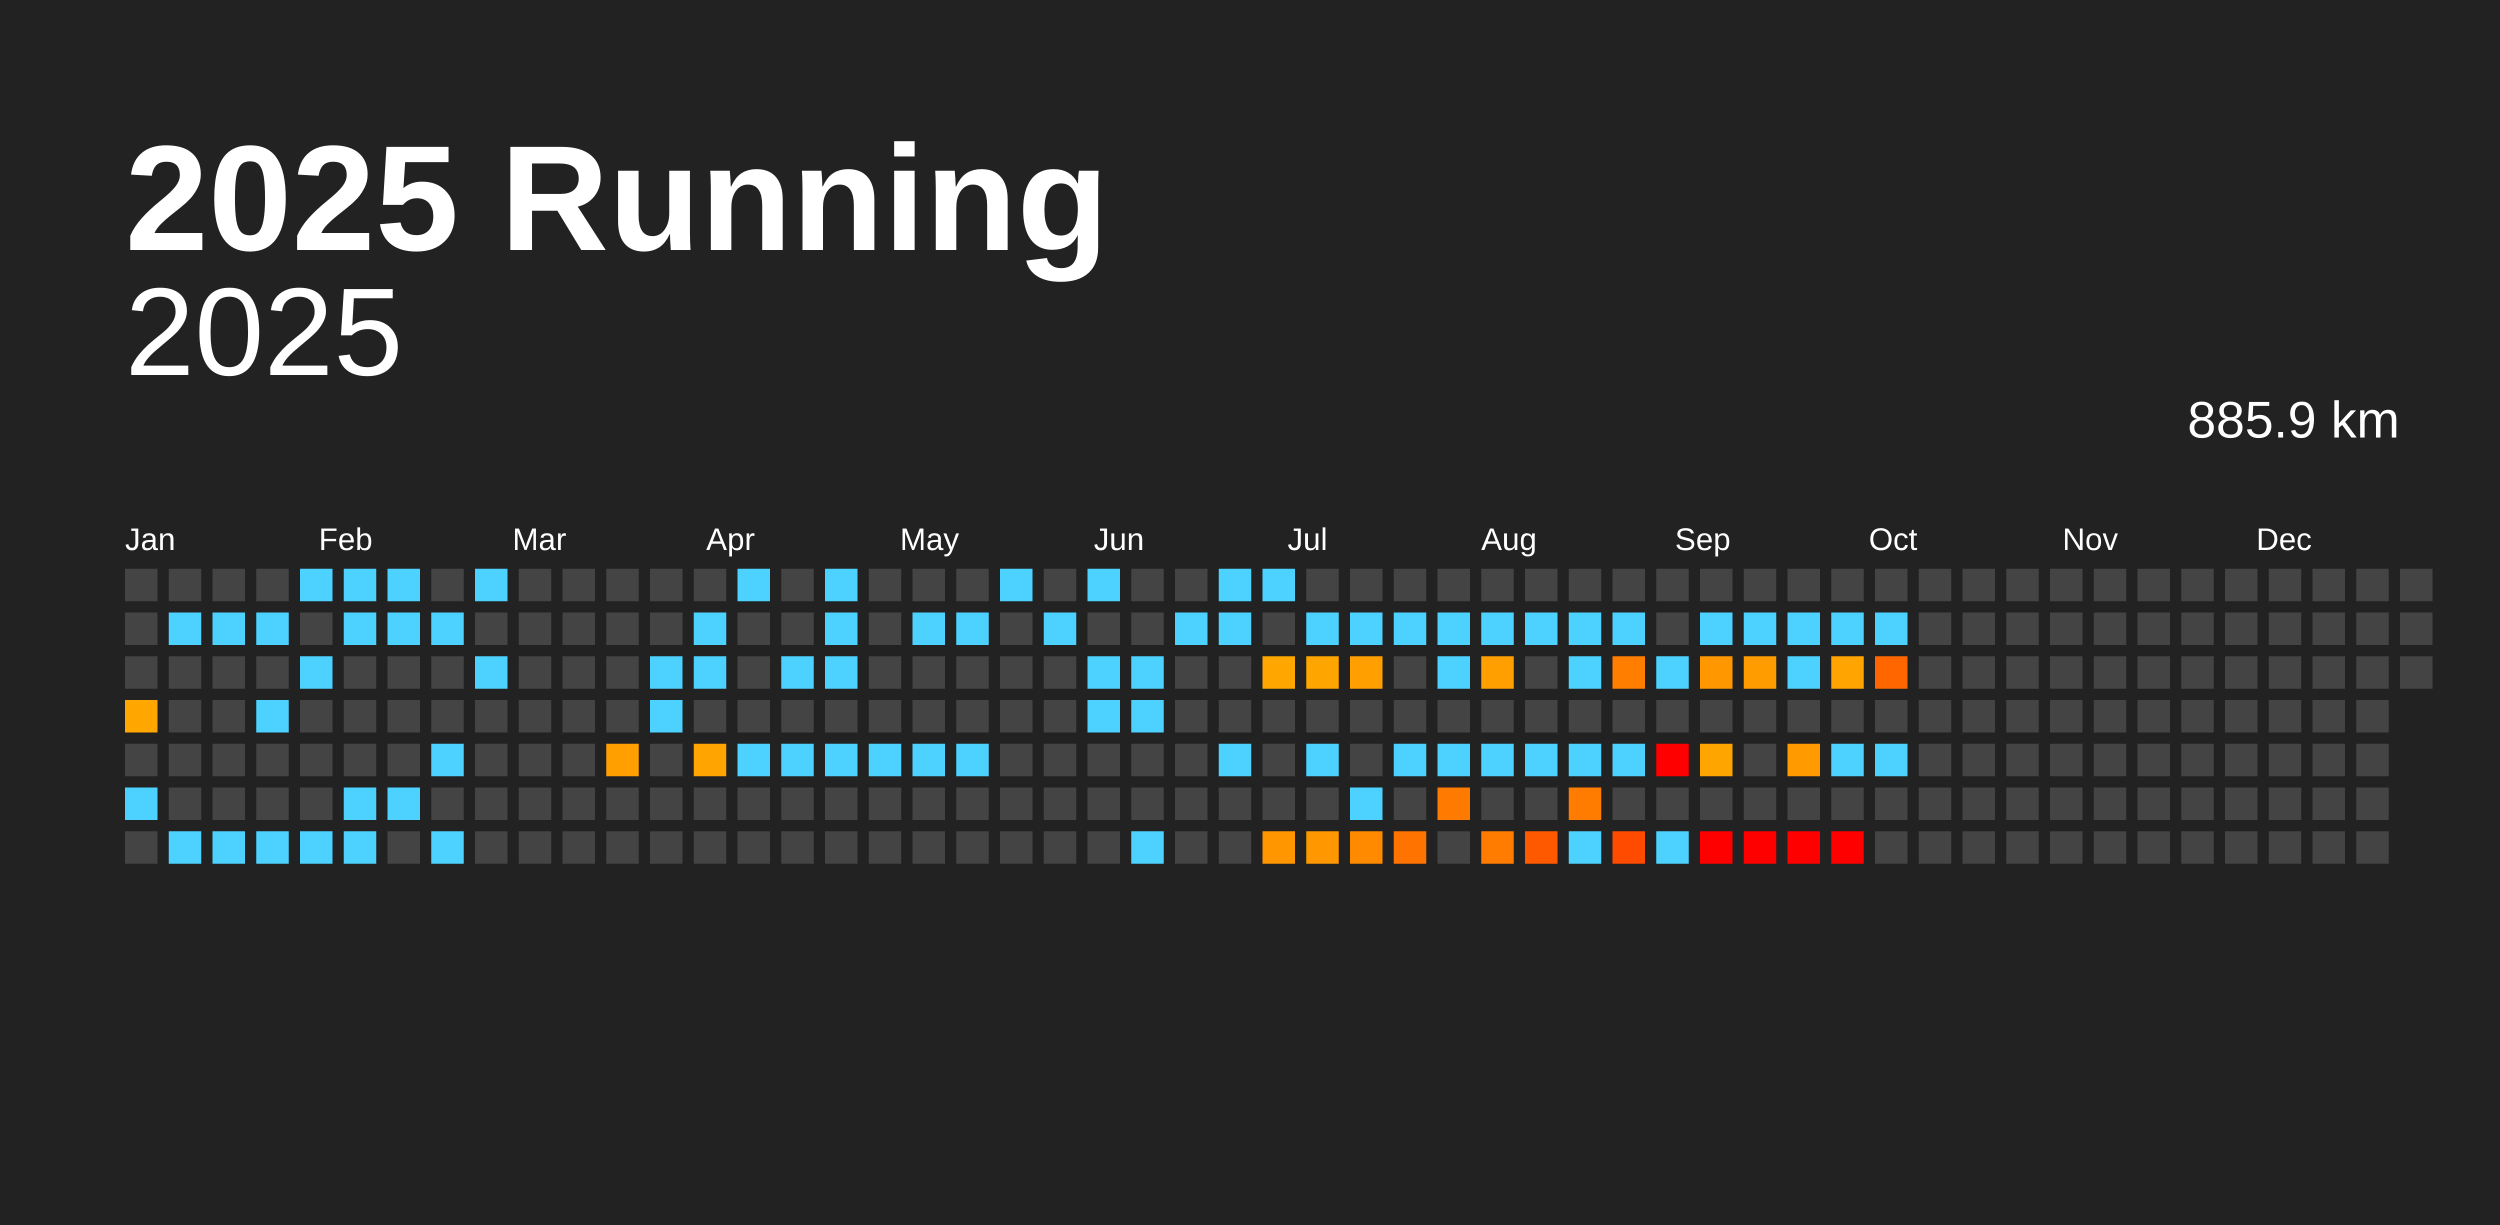
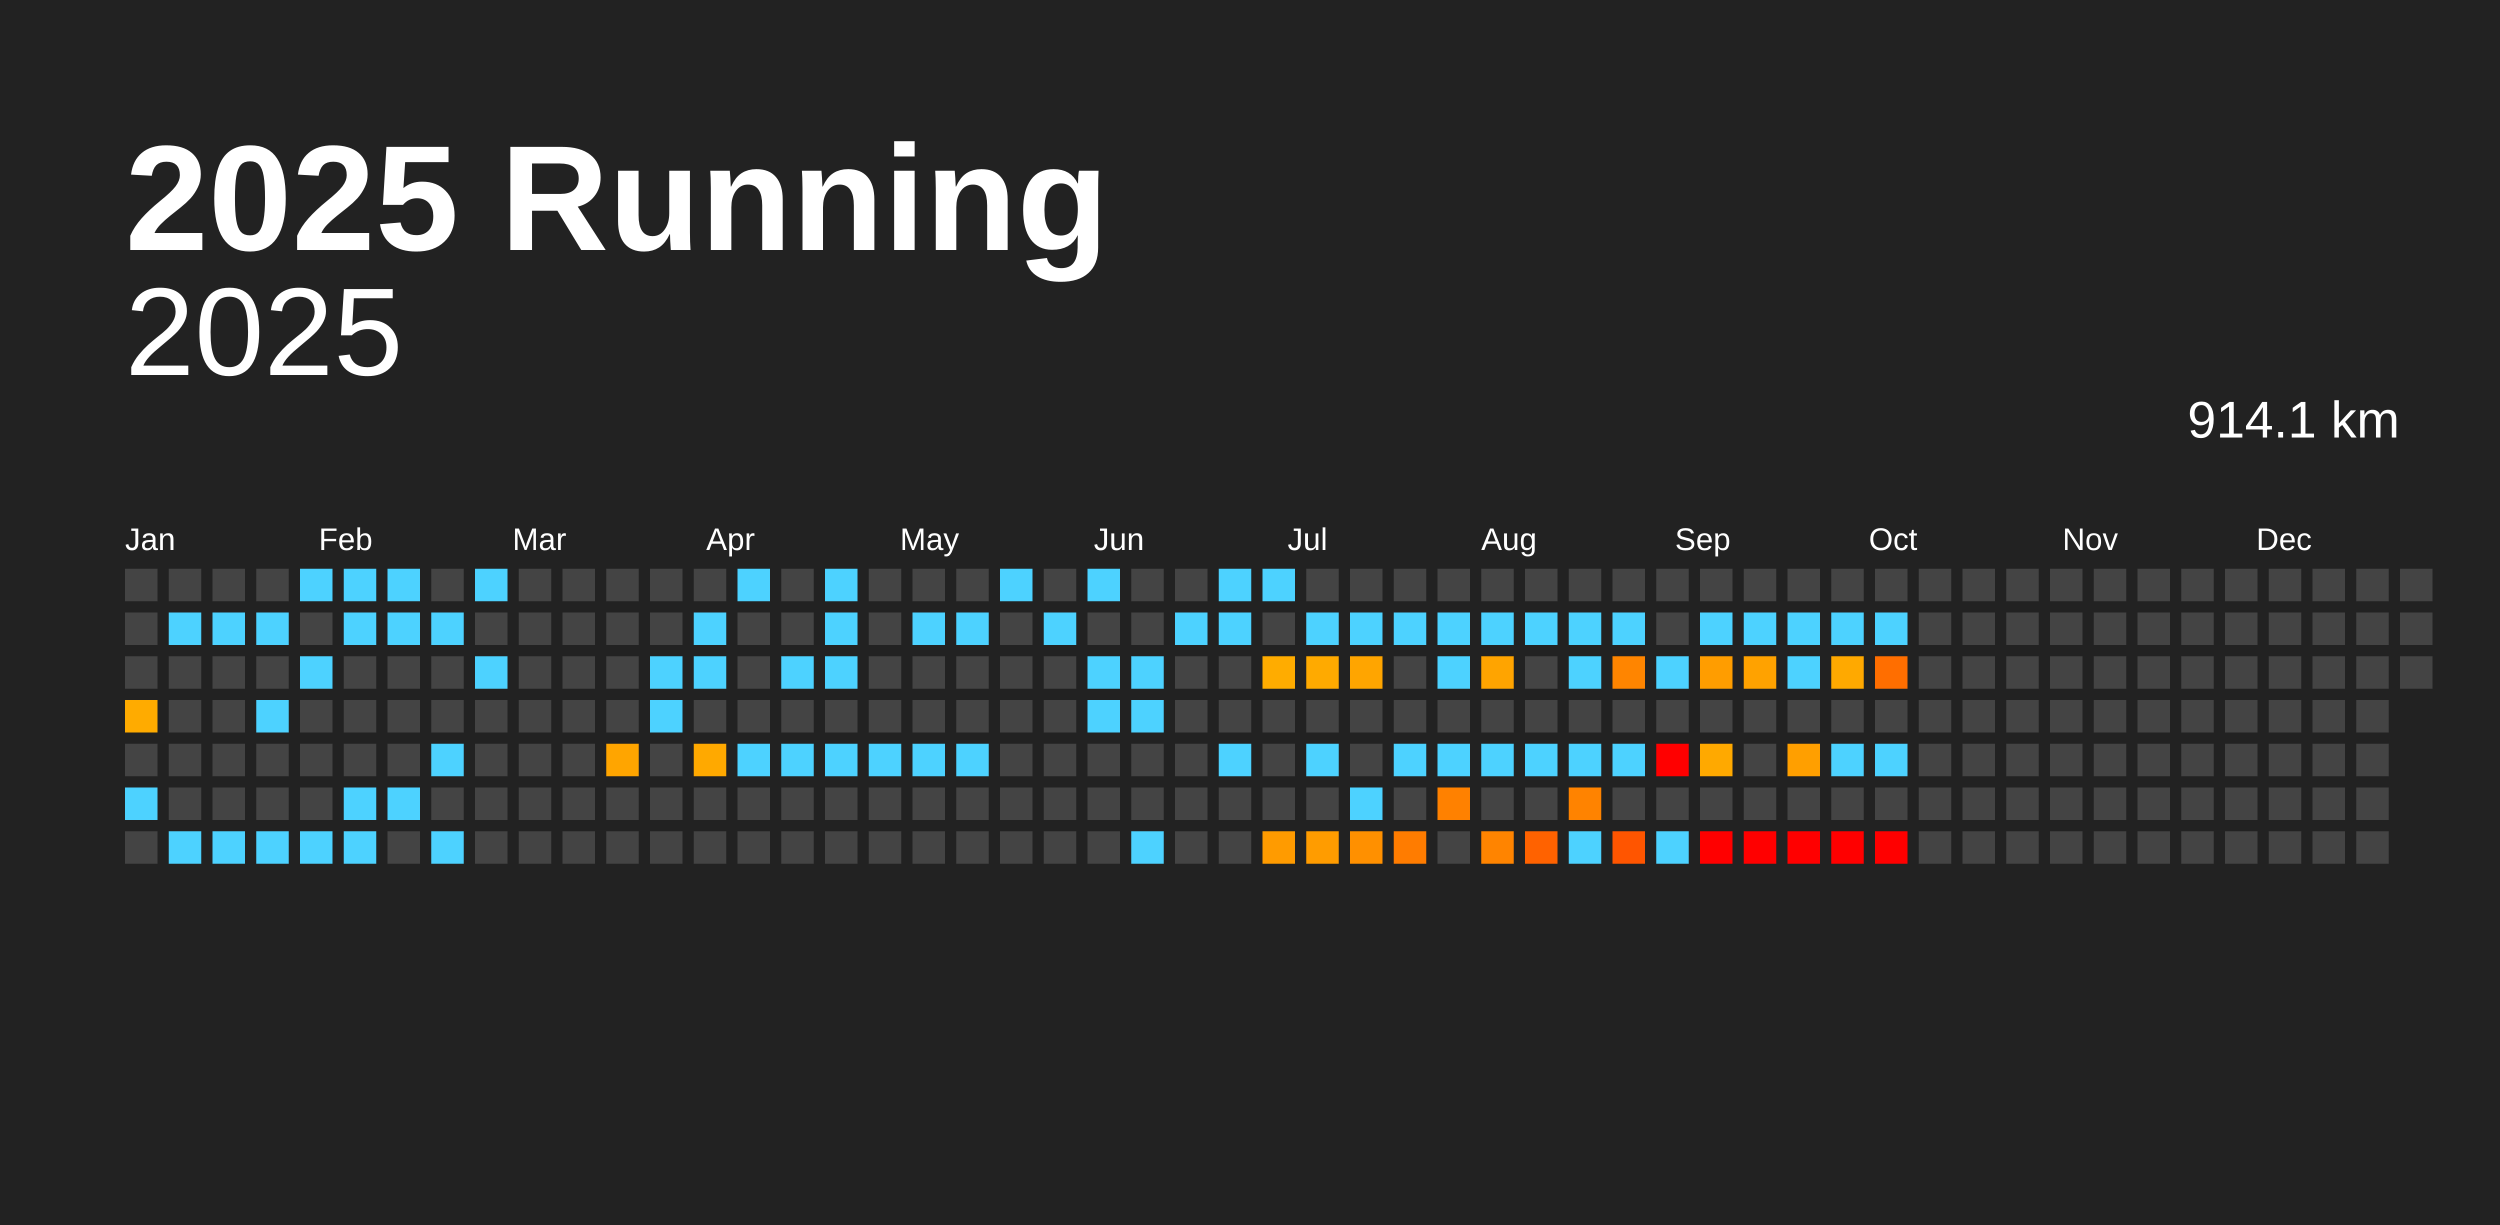
<svg xmlns="http://www.w3.org/2000/svg" baseProfile="full" height="98mm" version="1.1" viewBox="0,0,200,98" width="200mm">
  <defs />
  <rect fill="#222222" height="98" width="200" x="0" y="0" />
  <text fill="#FFFFFF" style="font-size:12px; font-family:Arial; font-weight:bold;" x="10" y="20">2025 Running</text>
  <text alignment-baseline="hanging" fill="#FFFFFF" style="font-size:10.0px; font-family:Arial;" x="10" y="30">2025</text>
-   <text alignment-baseline="hanging" fill="#FFFFFF" style="font-size:4.125px; font-family:Arial;" x="175" y="35">885.9 km</text>
+   <text alignment-baseline="hanging" fill="#FFFFFF" style="font-size:4.125px; font-family:Arial;" x="175" y="35">914.1 km</text>
  <text fill="#FFFFFF" style="font-size:2.5px; font-family:Arial" x="10.0" y="44">Jan</text>
  <text fill="#FFFFFF" style="font-size:2.5px; font-family:Arial" x="25.5" y="44">Feb</text>
  <text fill="#FFFFFF" style="font-size:2.5px; font-family:Arial" x="41.0" y="44">Mar</text>
  <text fill="#FFFFFF" style="font-size:2.5px; font-family:Arial" x="56.5" y="44">Apr</text>
  <text fill="#FFFFFF" style="font-size:2.5px; font-family:Arial" x="72.0" y="44">May</text>
  <text fill="#FFFFFF" style="font-size:2.5px; font-family:Arial" x="87.5" y="44">Jun</text>
  <text fill="#FFFFFF" style="font-size:2.5px; font-family:Arial" x="103.0" y="44">Jul</text>
  <text fill="#FFFFFF" style="font-size:2.5px; font-family:Arial" x="118.5" y="44">Aug</text>
  <text fill="#FFFFFF" style="font-size:2.5px; font-family:Arial" x="134.0" y="44">Sep</text>
  <text fill="#FFFFFF" style="font-size:2.5px; font-family:Arial" x="149.5" y="44">Oct</text>
  <text fill="#FFFFFF" style="font-size:2.5px; font-family:Arial" x="165.0" y="44">Nov</text>
  <text fill="#FFFFFF" style="font-size:2.5px; font-family:Arial" x="180.5" y="44">Dec</text>
  <rect fill="#444444" height="2.6" width="2.6" x="10.0" y="45.5" />
  <rect fill="#444444" height="2.6" width="2.6" x="10.0" y="49.0" />
  <rect fill="#444444" height="2.6" width="2.6" x="10.0" y="52.5" />
-   <rect fill="#ffa600" height="2.6" width="2.6" x="10.0" y="56.0" />
+   <rect fill="#ffab00" height="2.6" width="2.6" x="10.0" y="56.0" />
  <rect fill="#444444" height="2.6" width="2.6" x="10.0" y="59.5" />
  <rect fill="#4dd2ff" height="2.6" width="2.6" x="10.0" y="63.0" />
  <rect fill="#444444" height="2.6" width="2.6" x="10.0" y="66.5" />
  <rect fill="#444444" height="2.6" width="2.6" x="13.5" y="45.5" />
  <rect fill="#4dd2ff" height="2.6" width="2.6" x="13.5" y="49.0" />
  <rect fill="#444444" height="2.6" width="2.6" x="13.5" y="52.5" />
  <rect fill="#444444" height="2.6" width="2.6" x="13.5" y="56.0" />
  <rect fill="#444444" height="2.6" width="2.6" x="13.5" y="59.5" />
  <rect fill="#444444" height="2.6" width="2.6" x="13.5" y="63.0" />
  <rect fill="#4dd2ff" height="2.6" width="2.6" x="13.5" y="66.5" />
  <rect fill="#444444" height="2.6" width="2.6" x="17.0" y="45.5" />
  <rect fill="#4dd2ff" height="2.6" width="2.6" x="17.0" y="49.0" />
  <rect fill="#444444" height="2.6" width="2.6" x="17.0" y="52.5" />
  <rect fill="#444444" height="2.6" width="2.6" x="17.0" y="56.0" />
  <rect fill="#444444" height="2.6" width="2.6" x="17.0" y="59.5" />
  <rect fill="#444444" height="2.6" width="2.6" x="17.0" y="63.0" />
  <rect fill="#4dd2ff" height="2.6" width="2.6" x="17.0" y="66.5" />
  <rect fill="#444444" height="2.6" width="2.6" x="20.5" y="45.5" />
  <rect fill="#4dd2ff" height="2.6" width="2.6" x="20.5" y="49.0" />
  <rect fill="#444444" height="2.6" width="2.6" x="20.5" y="52.5" />
  <rect fill="#4dd2ff" height="2.6" width="2.6" x="20.5" y="56.0" />
  <rect fill="#444444" height="2.6" width="2.6" x="20.5" y="59.5" />
  <rect fill="#444444" height="2.6" width="2.6" x="20.5" y="63.0" />
  <rect fill="#4dd2ff" height="2.6" width="2.6" x="20.5" y="66.5" />
  <rect fill="#4dd2ff" height="2.6" width="2.6" x="24.0" y="45.5" />
  <rect fill="#444444" height="2.6" width="2.6" x="24.0" y="49.0" />
  <rect fill="#4dd2ff" height="2.6" width="2.6" x="24.0" y="52.5" />
  <rect fill="#444444" height="2.6" width="2.6" x="24.0" y="56.0" />
  <rect fill="#444444" height="2.6" width="2.6" x="24.0" y="59.5" />
  <rect fill="#444444" height="2.6" width="2.6" x="24.0" y="63.0" />
  <rect fill="#4dd2ff" height="2.6" width="2.6" x="24.0" y="66.5" />
  <rect fill="#4dd2ff" height="2.6" width="2.6" x="27.5" y="45.5" />
  <rect fill="#4dd2ff" height="2.6" width="2.6" x="27.5" y="49.0" />
  <rect fill="#444444" height="2.6" width="2.6" x="27.5" y="52.5" />
  <rect fill="#444444" height="2.6" width="2.6" x="27.5" y="56.0" />
  <rect fill="#444444" height="2.6" width="2.6" x="27.5" y="59.5" />
  <rect fill="#4dd2ff" height="2.6" width="2.6" x="27.5" y="63.0" />
  <rect fill="#4dd2ff" height="2.6" width="2.6" x="27.5" y="66.5" />
  <rect fill="#4dd2ff" height="2.6" width="2.6" x="31.0" y="45.5" />
  <rect fill="#4dd2ff" height="2.6" width="2.6" x="31.0" y="49.0" />
  <rect fill="#444444" height="2.6" width="2.6" x="31.0" y="52.5" />
  <rect fill="#444444" height="2.6" width="2.6" x="31.0" y="56.0" />
  <rect fill="#444444" height="2.6" width="2.6" x="31.0" y="59.5" />
  <rect fill="#4dd2ff" height="2.6" width="2.6" x="31.0" y="63.0" />
  <rect fill="#444444" height="2.6" width="2.6" x="31.0" y="66.5" />
  <rect fill="#444444" height="2.6" width="2.6" x="34.5" y="45.5" />
  <rect fill="#4dd2ff" height="2.6" width="2.6" x="34.5" y="49.0" />
  <rect fill="#444444" height="2.6" width="2.6" x="34.5" y="52.5" />
  <rect fill="#444444" height="2.6" width="2.6" x="34.5" y="56.0" />
  <rect fill="#4dd2ff" height="2.6" width="2.6" x="34.5" y="59.5" />
  <rect fill="#444444" height="2.6" width="2.6" x="34.5" y="63.0" />
  <rect fill="#4dd2ff" height="2.6" width="2.6" x="34.5" y="66.5" />
  <rect fill="#4dd2ff" height="2.6" width="2.6" x="38.0" y="45.5" />
  <rect fill="#444444" height="2.6" width="2.6" x="38.0" y="49.0" />
  <rect fill="#4dd2ff" height="2.6" width="2.6" x="38.0" y="52.5" />
  <rect fill="#444444" height="2.6" width="2.6" x="38.0" y="56.0" />
  <rect fill="#444444" height="2.6" width="2.6" x="38.0" y="59.5" />
  <rect fill="#444444" height="2.6" width="2.6" x="38.0" y="63.0" />
  <rect fill="#444444" height="2.6" width="2.6" x="38.0" y="66.5" />
  <rect fill="#444444" height="2.6" width="2.6" x="41.5" y="45.5" />
  <rect fill="#444444" height="2.6" width="2.6" x="41.5" y="49.0" />
  <rect fill="#444444" height="2.6" width="2.6" x="41.5" y="52.5" />
  <rect fill="#444444" height="2.6" width="2.6" x="41.5" y="56.0" />
  <rect fill="#444444" height="2.6" width="2.6" x="41.5" y="59.5" />
  <rect fill="#444444" height="2.6" width="2.6" x="41.5" y="63.0" />
  <rect fill="#444444" height="2.6" width="2.6" x="41.5" y="66.5" />
  <rect fill="#444444" height="2.6" width="2.6" x="45.0" y="45.5" />
  <rect fill="#444444" height="2.6" width="2.6" x="45.0" y="49.0" />
  <rect fill="#444444" height="2.6" width="2.6" x="45.0" y="52.5" />
  <rect fill="#444444" height="2.6" width="2.6" x="45.0" y="56.0" />
  <rect fill="#444444" height="2.6" width="2.6" x="45.0" y="59.5" />
  <rect fill="#444444" height="2.6" width="2.6" x="45.0" y="63.0" />
  <rect fill="#444444" height="2.6" width="2.6" x="45.0" y="66.5" />
  <rect fill="#444444" height="2.6" width="2.6" x="48.5" y="45.5" />
  <rect fill="#444444" height="2.6" width="2.6" x="48.5" y="49.0" />
  <rect fill="#444444" height="2.6" width="2.6" x="48.5" y="52.5" />
  <rect fill="#444444" height="2.6" width="2.6" x="48.5" y="56.0" />
-   <rect fill="#ffa000" height="2.6" width="2.6" x="48.5" y="59.5" />
+   <rect fill="#ffa500" height="2.6" width="2.6" x="48.5" y="59.5" />
  <rect fill="#444444" height="2.6" width="2.6" x="48.5" y="63.0" />
  <rect fill="#444444" height="2.6" width="2.6" x="48.5" y="66.5" />
  <rect fill="#444444" height="2.6" width="2.6" x="52.0" y="45.5" />
  <rect fill="#444444" height="2.6" width="2.6" x="52.0" y="49.0" />
  <rect fill="#4dd2ff" height="2.6" width="2.6" x="52.0" y="52.5" />
  <rect fill="#4dd2ff" height="2.6" width="2.6" x="52.0" y="56.0" />
  <rect fill="#444444" height="2.6" width="2.6" x="52.0" y="59.5" />
  <rect fill="#444444" height="2.6" width="2.6" x="52.0" y="63.0" />
  <rect fill="#444444" height="2.6" width="2.6" x="52.0" y="66.5" />
  <rect fill="#444444" height="2.6" width="2.6" x="55.5" y="45.5" />
  <rect fill="#4dd2ff" height="2.6" width="2.6" x="55.5" y="49.0" />
  <rect fill="#4dd2ff" height="2.6" width="2.6" x="55.5" y="52.5" />
  <rect fill="#444444" height="2.6" width="2.6" x="55.5" y="56.0" />
-   <rect fill="#ffa400" height="2.6" width="2.6" x="55.5" y="59.5" />
+   <rect fill="#ffa900" height="2.6" width="2.6" x="55.5" y="59.5" />
  <rect fill="#444444" height="2.6" width="2.6" x="55.5" y="63.0" />
  <rect fill="#444444" height="2.6" width="2.6" x="55.5" y="66.5" />
  <rect fill="#4dd2ff" height="2.6" width="2.6" x="59.0" y="45.5" />
  <rect fill="#444444" height="2.6" width="2.6" x="59.0" y="49.0" />
  <rect fill="#444444" height="2.6" width="2.6" x="59.0" y="52.5" />
  <rect fill="#444444" height="2.6" width="2.6" x="59.0" y="56.0" />
  <rect fill="#4dd2ff" height="2.6" width="2.6" x="59.0" y="59.5" />
  <rect fill="#444444" height="2.6" width="2.6" x="59.0" y="63.0" />
  <rect fill="#444444" height="2.6" width="2.6" x="59.0" y="66.5" />
  <rect fill="#444444" height="2.6" width="2.6" x="62.5" y="45.5" />
  <rect fill="#444444" height="2.6" width="2.6" x="62.5" y="49.0" />
  <rect fill="#4dd2ff" height="2.6" width="2.6" x="62.5" y="52.5" />
  <rect fill="#444444" height="2.6" width="2.6" x="62.5" y="56.0" />
  <rect fill="#4dd2ff" height="2.6" width="2.6" x="62.5" y="59.5" />
  <rect fill="#444444" height="2.6" width="2.6" x="62.5" y="63.0" />
  <rect fill="#444444" height="2.6" width="2.6" x="62.5" y="66.5" />
  <rect fill="#4dd2ff" height="2.6" width="2.6" x="66.0" y="45.5" />
  <rect fill="#4dd2ff" height="2.6" width="2.6" x="66.0" y="49.0" />
  <rect fill="#4dd2ff" height="2.6" width="2.6" x="66.0" y="52.5" />
  <rect fill="#444444" height="2.6" width="2.6" x="66.0" y="56.0" />
  <rect fill="#4dd2ff" height="2.6" width="2.6" x="66.0" y="59.5" />
  <rect fill="#444444" height="2.6" width="2.6" x="66.0" y="63.0" />
  <rect fill="#444444" height="2.6" width="2.6" x="66.0" y="66.5" />
  <rect fill="#444444" height="2.6" width="2.6" x="69.5" y="45.5" />
  <rect fill="#444444" height="2.6" width="2.6" x="69.5" y="49.0" />
  <rect fill="#444444" height="2.6" width="2.6" x="69.5" y="52.5" />
  <rect fill="#444444" height="2.6" width="2.6" x="69.5" y="56.0" />
  <rect fill="#4dd2ff" height="2.6" width="2.6" x="69.5" y="59.5" />
  <rect fill="#444444" height="2.6" width="2.6" x="69.5" y="63.0" />
  <rect fill="#444444" height="2.6" width="2.6" x="69.5" y="66.5" />
  <rect fill="#444444" height="2.6" width="2.6" x="73.0" y="45.5" />
  <rect fill="#4dd2ff" height="2.6" width="2.6" x="73.0" y="49.0" />
  <rect fill="#444444" height="2.6" width="2.6" x="73.0" y="52.5" />
  <rect fill="#444444" height="2.6" width="2.6" x="73.0" y="56.0" />
  <rect fill="#4dd2ff" height="2.6" width="2.6" x="73.0" y="59.5" />
  <rect fill="#444444" height="2.6" width="2.6" x="73.0" y="63.0" />
  <rect fill="#444444" height="2.6" width="2.6" x="73.0" y="66.5" />
  <rect fill="#444444" height="2.6" width="2.6" x="76.5" y="45.5" />
  <rect fill="#4dd2ff" height="2.6" width="2.6" x="76.5" y="49.0" />
  <rect fill="#444444" height="2.6" width="2.6" x="76.5" y="52.5" />
  <rect fill="#444444" height="2.6" width="2.6" x="76.5" y="56.0" />
  <rect fill="#4dd2ff" height="2.6" width="2.6" x="76.5" y="59.5" />
  <rect fill="#444444" height="2.6" width="2.6" x="76.5" y="63.0" />
  <rect fill="#444444" height="2.6" width="2.6" x="76.5" y="66.5" />
  <rect fill="#4dd2ff" height="2.6" width="2.6" x="80.0" y="45.5" />
  <rect fill="#444444" height="2.6" width="2.6" x="80.0" y="49.0" />
  <rect fill="#444444" height="2.6" width="2.6" x="80.0" y="52.5" />
  <rect fill="#444444" height="2.6" width="2.6" x="80.0" y="56.0" />
  <rect fill="#444444" height="2.6" width="2.6" x="80.0" y="59.5" />
  <rect fill="#444444" height="2.6" width="2.6" x="80.0" y="63.0" />
  <rect fill="#444444" height="2.6" width="2.6" x="80.0" y="66.5" />
  <rect fill="#444444" height="2.6" width="2.6" x="83.5" y="45.5" />
  <rect fill="#4dd2ff" height="2.6" width="2.6" x="83.5" y="49.0" />
  <rect fill="#444444" height="2.6" width="2.6" x="83.5" y="52.5" />
  <rect fill="#444444" height="2.6" width="2.6" x="83.5" y="56.0" />
  <rect fill="#444444" height="2.6" width="2.6" x="83.5" y="59.5" />
  <rect fill="#444444" height="2.6" width="2.6" x="83.5" y="63.0" />
  <rect fill="#444444" height="2.6" width="2.6" x="83.5" y="66.5" />
  <rect fill="#4dd2ff" height="2.6" width="2.6" x="87.0" y="45.5" />
  <rect fill="#444444" height="2.6" width="2.6" x="87.0" y="49.0" />
  <rect fill="#4dd2ff" height="2.6" width="2.6" x="87.0" y="52.5" />
  <rect fill="#4dd2ff" height="2.6" width="2.6" x="87.0" y="56.0" />
  <rect fill="#444444" height="2.6" width="2.6" x="87.0" y="59.5" />
  <rect fill="#444444" height="2.6" width="2.6" x="87.0" y="63.0" />
  <rect fill="#444444" height="2.6" width="2.6" x="87.0" y="66.5" />
  <rect fill="#444444" height="2.6" width="2.6" x="90.5" y="45.5" />
  <rect fill="#444444" height="2.6" width="2.6" x="90.5" y="49.0" />
  <rect fill="#4dd2ff" height="2.6" width="2.6" x="90.5" y="52.5" />
  <rect fill="#4dd2ff" height="2.6" width="2.6" x="90.5" y="56.0" />
  <rect fill="#444444" height="2.6" width="2.6" x="90.5" y="59.5" />
  <rect fill="#444444" height="2.6" width="2.6" x="90.5" y="63.0" />
  <rect fill="#4dd2ff" height="2.6" width="2.6" x="90.5" y="66.5" />
  <rect fill="#444444" height="2.6" width="2.6" x="94.0" y="45.5" />
  <rect fill="#4dd2ff" height="2.6" width="2.6" x="94.0" y="49.0" />
  <rect fill="#444444" height="2.6" width="2.6" x="94.0" y="52.5" />
  <rect fill="#444444" height="2.6" width="2.6" x="94.0" y="56.0" />
  <rect fill="#444444" height="2.6" width="2.6" x="94.0" y="59.5" />
  <rect fill="#444444" height="2.6" width="2.6" x="94.0" y="63.0" />
  <rect fill="#444444" height="2.6" width="2.6" x="94.0" y="66.5" />
  <rect fill="#4dd2ff" height="2.6" width="2.6" x="97.5" y="45.5" />
  <rect fill="#4dd2ff" height="2.6" width="2.6" x="97.5" y="49.0" />
  <rect fill="#444444" height="2.6" width="2.6" x="97.5" y="52.5" />
  <rect fill="#444444" height="2.6" width="2.6" x="97.5" y="56.0" />
  <rect fill="#4dd2ff" height="2.6" width="2.6" x="97.5" y="59.5" />
  <rect fill="#444444" height="2.6" width="2.6" x="97.5" y="63.0" />
  <rect fill="#444444" height="2.6" width="2.6" x="97.5" y="66.5" />
  <rect fill="#4dd2ff" height="2.6" width="2.6" x="101.0" y="45.5" />
  <rect fill="#444444" height="2.6" width="2.6" x="101.0" y="49.0" />
-   <rect fill="#ffa700" height="2.6" width="2.6" x="101.0" y="52.5" />
+   <rect fill="#ffac00" height="2.6" width="2.6" x="101.0" y="52.5" />
  <rect fill="#444444" height="2.6" width="2.6" x="101.0" y="56.0" />
  <rect fill="#444444" height="2.6" width="2.6" x="101.0" y="59.5" />
  <rect fill="#444444" height="2.6" width="2.6" x="101.0" y="63.0" />
-   <rect fill="#ff9600" height="2.6" width="2.6" x="101.0" y="66.5" />
+   <rect fill="#ff9b00" height="2.6" width="2.6" x="101.0" y="66.5" />
  <rect fill="#444444" height="2.6" width="2.6" x="104.5" y="45.5" />
  <rect fill="#4dd2ff" height="2.6" width="2.6" x="104.5" y="49.0" />
-   <rect fill="#ffa500" height="2.6" width="2.6" x="104.5" y="52.5" />
+   <rect fill="#ffaa00" height="2.6" width="2.6" x="104.5" y="52.5" />
  <rect fill="#444444" height="2.6" width="2.6" x="104.5" y="56.0" />
  <rect fill="#4dd2ff" height="2.6" width="2.6" x="104.5" y="59.5" />
  <rect fill="#444444" height="2.6" width="2.6" x="104.5" y="63.0" />
-   <rect fill="#ff9700" height="2.6" width="2.6" x="104.5" y="66.5" />
+   <rect fill="#ff9c00" height="2.6" width="2.6" x="104.5" y="66.5" />
  <rect fill="#444444" height="2.6" width="2.6" x="108.0" y="45.5" />
  <rect fill="#4dd2ff" height="2.6" width="2.6" x="108.0" y="49.0" />
-   <rect fill="#ffa000" height="2.6" width="2.6" x="108.0" y="52.5" />
+   <rect fill="#ffa500" height="2.6" width="2.6" x="108.0" y="52.5" />
  <rect fill="#444444" height="2.6" width="2.6" x="108.0" y="56.0" />
  <rect fill="#444444" height="2.6" width="2.6" x="108.0" y="59.5" />
  <rect fill="#4dd2ff" height="2.6" width="2.6" x="108.0" y="63.0" />
-   <rect fill="#ff8a00" height="2.6" width="2.6" x="108.0" y="66.5" />
+   <rect fill="#ff9000" height="2.6" width="2.6" x="108.0" y="66.5" />
  <rect fill="#444444" height="2.6" width="2.6" x="111.5" y="45.5" />
  <rect fill="#4dd2ff" height="2.6" width="2.6" x="111.5" y="49.0" />
  <rect fill="#444444" height="2.6" width="2.6" x="111.5" y="52.5" />
  <rect fill="#444444" height="2.6" width="2.6" x="111.5" y="56.0" />
  <rect fill="#4dd2ff" height="2.6" width="2.6" x="111.5" y="59.5" />
  <rect fill="#444444" height="2.6" width="2.6" x="111.5" y="63.0" />
-   <rect fill="#ff7400" height="2.6" width="2.6" x="111.5" y="66.5" />
+   <rect fill="#ff7c00" height="2.6" width="2.6" x="111.5" y="66.5" />
  <rect fill="#444444" height="2.6" width="2.6" x="115.0" y="45.5" />
  <rect fill="#4dd2ff" height="2.6" width="2.6" x="115.0" y="49.0" />
  <rect fill="#4dd2ff" height="2.6" width="2.6" x="115.0" y="52.5" />
  <rect fill="#444444" height="2.6" width="2.6" x="115.0" y="56.0" />
  <rect fill="#4dd2ff" height="2.6" width="2.6" x="115.0" y="59.5" />
-   <rect fill="#ff7a00" height="2.6" width="2.6" x="115.0" y="63.0" />
+   <rect fill="#ff8100" height="2.6" width="2.6" x="115.0" y="63.0" />
  <rect fill="#444444" height="2.6" width="2.6" x="115.0" y="66.5" />
  <rect fill="#444444" height="2.6" width="2.6" x="118.5" y="45.5" />
  <rect fill="#4dd2ff" height="2.6" width="2.6" x="118.5" y="49.0" />
-   <rect fill="#ff9f00" height="2.6" width="2.6" x="118.5" y="52.5" />
+   <rect fill="#ffa400" height="2.6" width="2.6" x="118.5" y="52.5" />
  <rect fill="#444444" height="2.6" width="2.6" x="118.5" y="56.0" />
  <rect fill="#4dd2ff" height="2.6" width="2.6" x="118.5" y="59.5" />
  <rect fill="#444444" height="2.6" width="2.6" x="118.5" y="63.0" />
-   <rect fill="#ff7c00" height="2.6" width="2.6" x="118.5" y="66.5" />
+   <rect fill="#ff8400" height="2.6" width="2.6" x="118.5" y="66.5" />
  <rect fill="#444444" height="2.6" width="2.6" x="122.0" y="45.5" />
  <rect fill="#4dd2ff" height="2.6" width="2.6" x="122.0" y="49.0" />
  <rect fill="#444444" height="2.6" width="2.6" x="122.0" y="52.5" />
  <rect fill="#444444" height="2.6" width="2.6" x="122.0" y="56.0" />
  <rect fill="#4dd2ff" height="2.6" width="2.6" x="122.0" y="59.5" />
  <rect fill="#444444" height="2.6" width="2.6" x="122.0" y="63.0" />
-   <rect fill="#ff5900" height="2.6" width="2.6" x="122.0" y="66.5" />
+   <rect fill="#ff6200" height="2.6" width="2.6" x="122.0" y="66.5" />
  <rect fill="#444444" height="2.6" width="2.6" x="125.5" y="45.5" />
  <rect fill="#4dd2ff" height="2.6" width="2.6" x="125.5" y="49.0" />
  <rect fill="#4dd2ff" height="2.6" width="2.6" x="125.5" y="52.5" />
  <rect fill="#444444" height="2.6" width="2.6" x="125.5" y="56.0" />
  <rect fill="#4dd2ff" height="2.6" width="2.6" x="125.5" y="59.5" />
-   <rect fill="#ff7c00" height="2.6" width="2.6" x="125.5" y="63.0" />
+   <rect fill="#ff8300" height="2.6" width="2.6" x="125.5" y="63.0" />
  <rect fill="#4dd2ff" height="2.6" width="2.6" x="125.5" y="66.5" />
  <rect fill="#444444" height="2.6" width="2.6" x="129.0" y="45.5" />
  <rect fill="#4dd2ff" height="2.6" width="2.6" x="129.0" y="49.0" />
-   <rect fill="#ff7e00" height="2.6" width="2.6" x="129.0" y="52.5" />
+   <rect fill="#ff8500" height="2.6" width="2.6" x="129.0" y="52.5" />
  <rect fill="#444444" height="2.6" width="2.6" x="129.0" y="56.0" />
  <rect fill="#4dd2ff" height="2.6" width="2.6" x="129.0" y="59.5" />
  <rect fill="#444444" height="2.6" width="2.6" x="129.0" y="63.0" />
-   <rect fill="#ff4b00" height="2.6" width="2.6" x="129.0" y="66.5" />
+   <rect fill="#ff5500" height="2.6" width="2.6" x="129.0" y="66.5" />
  <rect fill="#444444" height="2.6" width="2.6" x="132.5" y="45.5" />
  <rect fill="#444444" height="2.6" width="2.6" x="132.5" y="49.0" />
  <rect fill="#4dd2ff" height="2.6" width="2.6" x="132.5" y="52.5" />
  <rect fill="#444444" height="2.6" width="2.6" x="132.5" y="56.0" />
  <rect fill="red" height="2.6" width="2.6" x="132.5" y="59.5" />
  <rect fill="#444444" height="2.6" width="2.6" x="132.5" y="63.0" />
  <rect fill="#4dd2ff" height="2.6" width="2.6" x="132.5" y="66.5" />
  <rect fill="#444444" height="2.6" width="2.6" x="136.0" y="45.5" />
  <rect fill="#4dd2ff" height="2.6" width="2.6" x="136.0" y="49.0" />
-   <rect fill="#ff9700" height="2.6" width="2.6" x="136.0" y="52.5" />
+   <rect fill="#ff9d00" height="2.6" width="2.6" x="136.0" y="52.5" />
  <rect fill="#444444" height="2.6" width="2.6" x="136.0" y="56.0" />
-   <rect fill="#ffa500" height="2.6" width="2.6" x="136.0" y="59.5" />
+   <rect fill="#ffa900" height="2.6" width="2.6" x="136.0" y="59.5" />
  <rect fill="#444444" height="2.6" width="2.6" x="136.0" y="63.0" />
  <rect fill="red" height="2.6" width="2.6" x="136.0" y="66.5" />
  <rect fill="#444444" height="2.6" width="2.6" x="139.5" y="45.5" />
  <rect fill="#4dd2ff" height="2.6" width="2.6" x="139.5" y="49.0" />
-   <rect fill="#ff9c00" height="2.6" width="2.6" x="139.5" y="52.5" />
+   <rect fill="#ffa200" height="2.6" width="2.6" x="139.5" y="52.5" />
  <rect fill="#444444" height="2.6" width="2.6" x="139.5" y="56.0" />
  <rect fill="#444444" height="2.6" width="2.6" x="139.5" y="59.5" />
  <rect fill="#444444" height="2.6" width="2.6" x="139.5" y="63.0" />
  <rect fill="red" height="2.6" width="2.6" x="139.5" y="66.5" />
  <rect fill="#444444" height="2.6" width="2.6" x="143.0" y="45.5" />
  <rect fill="#4dd2ff" height="2.6" width="2.6" x="143.0" y="49.0" />
  <rect fill="#4dd2ff" height="2.6" width="2.6" x="143.0" y="52.5" />
  <rect fill="#444444" height="2.6" width="2.6" x="143.0" y="56.0" />
-   <rect fill="#ff9a00" height="2.6" width="2.6" x="143.0" y="59.5" />
+   <rect fill="#ff9f00" height="2.6" width="2.6" x="143.0" y="59.5" />
  <rect fill="#444444" height="2.6" width="2.6" x="143.0" y="63.0" />
  <rect fill="red" height="2.6" width="2.6" x="143.0" y="66.5" />
  <rect fill="#444444" height="2.6" width="2.6" x="146.5" y="45.5" />
  <rect fill="#4dd2ff" height="2.6" width="2.6" x="146.5" y="49.0" />
-   <rect fill="#ffa400" height="2.6" width="2.6" x="146.5" y="52.5" />
+   <rect fill="#ffa900" height="2.6" width="2.6" x="146.5" y="52.5" />
  <rect fill="#444444" height="2.6" width="2.6" x="146.5" y="56.0" />
  <rect fill="#4dd2ff" height="2.6" width="2.6" x="146.5" y="59.5" />
  <rect fill="#444444" height="2.6" width="2.6" x="146.5" y="63.0" />
  <rect fill="red" height="2.6" width="2.6" x="146.5" y="66.5" />
  <rect fill="#444444" height="2.6" width="2.6" x="150.0" y="45.5" />
  <rect fill="#4dd2ff" height="2.6" width="2.6" x="150.0" y="49.0" />
-   <rect fill="#ff6600" height="2.6" width="2.6" x="150.0" y="52.5" />
+   <rect fill="#ff6e00" height="2.6" width="2.6" x="150.0" y="52.5" />
  <rect fill="#444444" height="2.6" width="2.6" x="150.0" y="56.0" />
  <rect fill="#4dd2ff" height="2.6" width="2.6" x="150.0" y="59.5" />
  <rect fill="#444444" height="2.6" width="2.6" x="150.0" y="63.0" />
-   <rect fill="#444444" height="2.6" width="2.6" x="150.0" y="66.5" />
+   <rect fill="red" height="2.6" width="2.6" x="150.0" y="66.5" />
  <rect fill="#444444" height="2.6" width="2.6" x="153.5" y="45.5" />
  <rect fill="#444444" height="2.6" width="2.6" x="153.5" y="49.0" />
  <rect fill="#444444" height="2.6" width="2.6" x="153.5" y="52.5" />
  <rect fill="#444444" height="2.6" width="2.6" x="153.5" y="56.0" />
  <rect fill="#444444" height="2.6" width="2.6" x="153.5" y="59.5" />
  <rect fill="#444444" height="2.6" width="2.6" x="153.5" y="63.0" />
  <rect fill="#444444" height="2.6" width="2.6" x="153.5" y="66.5" />
  <rect fill="#444444" height="2.6" width="2.6" x="157.0" y="45.5" />
  <rect fill="#444444" height="2.6" width="2.6" x="157.0" y="49.0" />
  <rect fill="#444444" height="2.6" width="2.6" x="157.0" y="52.5" />
  <rect fill="#444444" height="2.6" width="2.6" x="157.0" y="56.0" />
  <rect fill="#444444" height="2.6" width="2.6" x="157.0" y="59.5" />
  <rect fill="#444444" height="2.6" width="2.6" x="157.0" y="63.0" />
  <rect fill="#444444" height="2.6" width="2.6" x="157.0" y="66.5" />
  <rect fill="#444444" height="2.6" width="2.6" x="160.5" y="45.5" />
  <rect fill="#444444" height="2.6" width="2.6" x="160.5" y="49.0" />
  <rect fill="#444444" height="2.6" width="2.6" x="160.5" y="52.5" />
  <rect fill="#444444" height="2.6" width="2.6" x="160.5" y="56.0" />
  <rect fill="#444444" height="2.6" width="2.6" x="160.5" y="59.5" />
  <rect fill="#444444" height="2.6" width="2.6" x="160.5" y="63.0" />
  <rect fill="#444444" height="2.6" width="2.6" x="160.5" y="66.5" />
  <rect fill="#444444" height="2.6" width="2.6" x="164.0" y="45.5" />
  <rect fill="#444444" height="2.6" width="2.6" x="164.0" y="49.0" />
  <rect fill="#444444" height="2.6" width="2.6" x="164.0" y="52.5" />
  <rect fill="#444444" height="2.6" width="2.6" x="164.0" y="56.0" />
  <rect fill="#444444" height="2.6" width="2.6" x="164.0" y="59.5" />
  <rect fill="#444444" height="2.6" width="2.6" x="164.0" y="63.0" />
  <rect fill="#444444" height="2.6" width="2.6" x="164.0" y="66.5" />
  <rect fill="#444444" height="2.6" width="2.6" x="167.5" y="45.5" />
  <rect fill="#444444" height="2.6" width="2.6" x="167.5" y="49.0" />
  <rect fill="#444444" height="2.6" width="2.6" x="167.5" y="52.5" />
  <rect fill="#444444" height="2.6" width="2.6" x="167.5" y="56.0" />
  <rect fill="#444444" height="2.6" width="2.6" x="167.5" y="59.5" />
  <rect fill="#444444" height="2.6" width="2.6" x="167.5" y="63.0" />
  <rect fill="#444444" height="2.6" width="2.6" x="167.5" y="66.5" />
  <rect fill="#444444" height="2.6" width="2.6" x="171.0" y="45.5" />
  <rect fill="#444444" height="2.6" width="2.6" x="171.0" y="49.0" />
  <rect fill="#444444" height="2.6" width="2.6" x="171.0" y="52.5" />
  <rect fill="#444444" height="2.6" width="2.6" x="171.0" y="56.0" />
  <rect fill="#444444" height="2.6" width="2.6" x="171.0" y="59.5" />
  <rect fill="#444444" height="2.6" width="2.6" x="171.0" y="63.0" />
  <rect fill="#444444" height="2.6" width="2.6" x="171.0" y="66.5" />
  <rect fill="#444444" height="2.6" width="2.6" x="174.5" y="45.5" />
  <rect fill="#444444" height="2.6" width="2.6" x="174.5" y="49.0" />
  <rect fill="#444444" height="2.6" width="2.6" x="174.5" y="52.5" />
  <rect fill="#444444" height="2.6" width="2.6" x="174.5" y="56.0" />
  <rect fill="#444444" height="2.6" width="2.6" x="174.5" y="59.5" />
  <rect fill="#444444" height="2.6" width="2.6" x="174.5" y="63.0" />
  <rect fill="#444444" height="2.6" width="2.6" x="174.5" y="66.5" />
  <rect fill="#444444" height="2.6" width="2.6" x="178.0" y="45.5" />
  <rect fill="#444444" height="2.6" width="2.6" x="178.0" y="49.0" />
  <rect fill="#444444" height="2.6" width="2.6" x="178.0" y="52.5" />
  <rect fill="#444444" height="2.6" width="2.6" x="178.0" y="56.0" />
  <rect fill="#444444" height="2.6" width="2.6" x="178.0" y="59.5" />
  <rect fill="#444444" height="2.6" width="2.6" x="178.0" y="63.0" />
  <rect fill="#444444" height="2.6" width="2.6" x="178.0" y="66.5" />
  <rect fill="#444444" height="2.6" width="2.6" x="181.5" y="45.5" />
  <rect fill="#444444" height="2.6" width="2.6" x="181.5" y="49.0" />
  <rect fill="#444444" height="2.6" width="2.6" x="181.5" y="52.5" />
  <rect fill="#444444" height="2.6" width="2.6" x="181.5" y="56.0" />
  <rect fill="#444444" height="2.6" width="2.6" x="181.5" y="59.5" />
  <rect fill="#444444" height="2.6" width="2.6" x="181.5" y="63.0" />
  <rect fill="#444444" height="2.6" width="2.6" x="181.5" y="66.5" />
  <rect fill="#444444" height="2.6" width="2.6" x="185.0" y="45.5" />
  <rect fill="#444444" height="2.6" width="2.6" x="185.0" y="49.0" />
  <rect fill="#444444" height="2.6" width="2.6" x="185.0" y="52.5" />
  <rect fill="#444444" height="2.6" width="2.6" x="185.0" y="56.0" />
  <rect fill="#444444" height="2.6" width="2.6" x="185.0" y="59.5" />
  <rect fill="#444444" height="2.6" width="2.6" x="185.0" y="63.0" />
  <rect fill="#444444" height="2.6" width="2.6" x="185.0" y="66.5" />
  <rect fill="#444444" height="2.6" width="2.6" x="188.5" y="45.5" />
  <rect fill="#444444" height="2.6" width="2.6" x="188.5" y="49.0" />
  <rect fill="#444444" height="2.6" width="2.6" x="188.5" y="52.5" />
  <rect fill="#444444" height="2.6" width="2.6" x="188.5" y="56.0" />
  <rect fill="#444444" height="2.6" width="2.6" x="188.5" y="59.5" />
  <rect fill="#444444" height="2.6" width="2.6" x="188.5" y="63.0" />
  <rect fill="#444444" height="2.6" width="2.6" x="188.5" y="66.5" />
  <rect fill="#444444" height="2.6" width="2.6" x="192.0" y="45.5" />
  <rect fill="#444444" height="2.6" width="2.6" x="192.0" y="49.0" />
  <rect fill="#444444" height="2.6" width="2.6" x="192.0" y="52.5" />
</svg>
